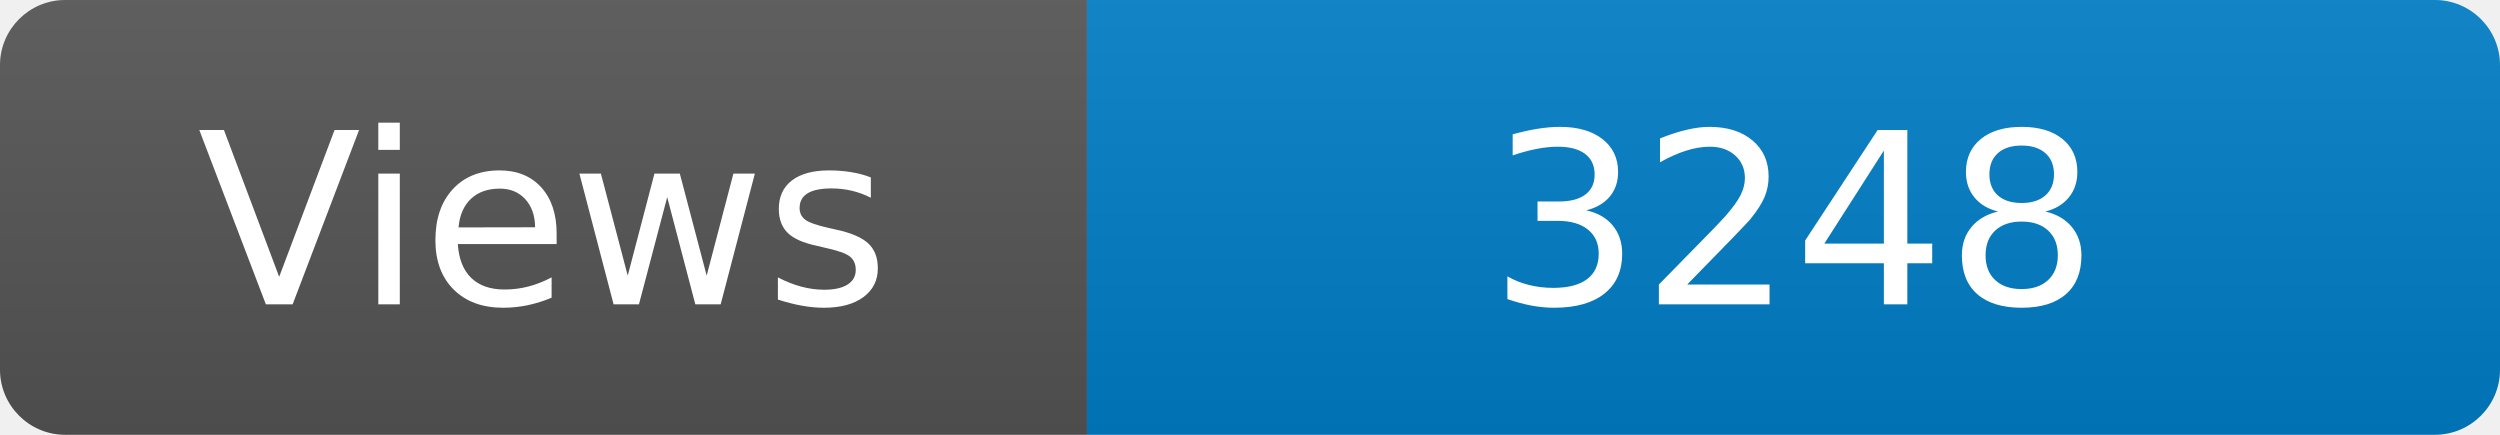
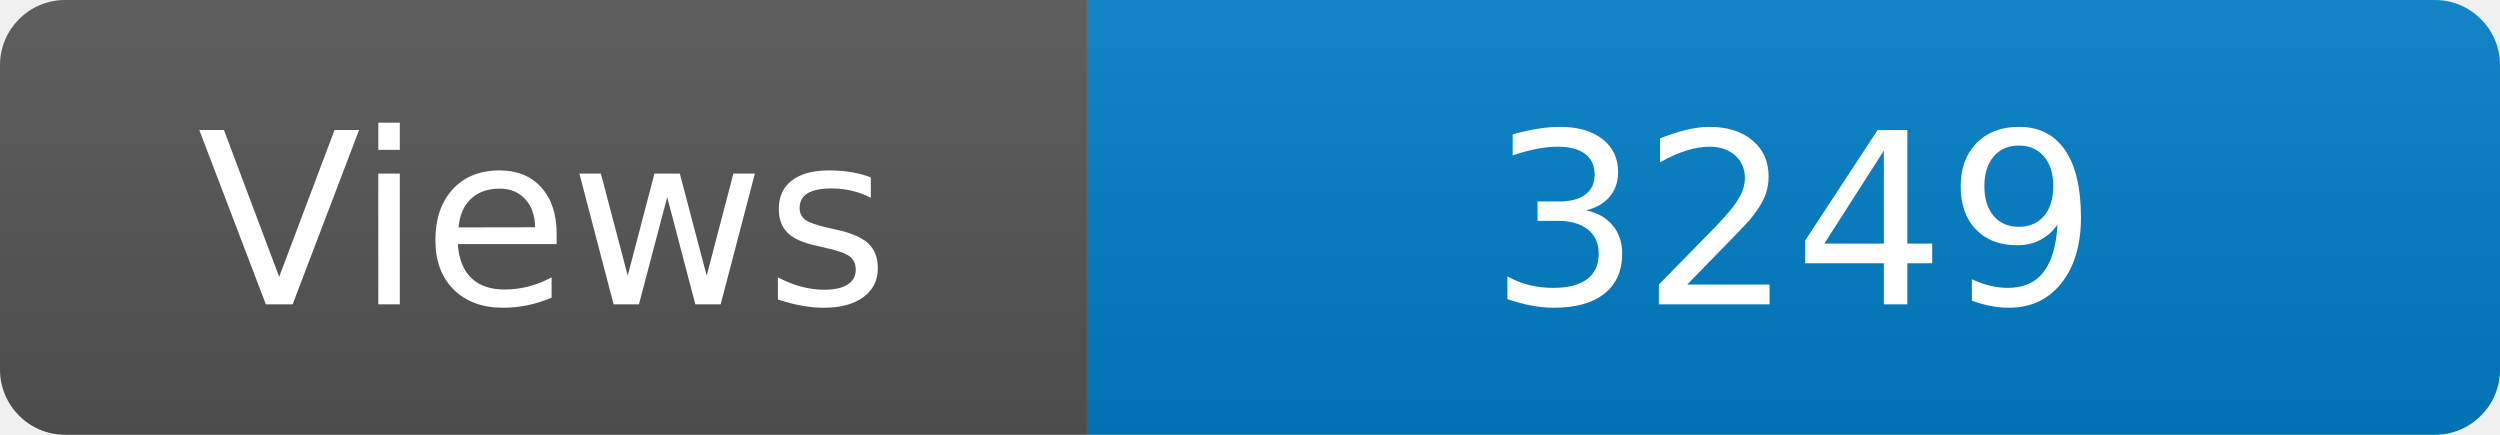
<svg xmlns="http://www.w3.org/2000/svg" width="115" height="20" role="img" aria-label="Maintained?: yes">
  <linearGradient id="s" x2="0" y2="100%">
    <stop offset="0" stop-color="#bbb" stop-opacity=".1" />
    <stop offset="1" stop-opacity=".1" />
  </linearGradient>
  <clipPath id="r">
    <rect width="115" height="20" rx="3" fill="#fff" />
  </clipPath>
  <g clip-path="url(#r)">
    <rect width="50" height="20" fill="#555" />
    <rect x="50" width="160" height="20" fill="#007ec6" />
    <rect width="115" height="20" fill="url(#s)" />
  </g>
  <g fill="#fff" text-anchor="middle" font-family="Verdana,Geneva,DejaVu Sans,sans-serif" font-size="110">
    <text x="250" y="140" transform="scale(.1)" fill="#fff">Views</text>
-     <text x="825" y="140" transform="scale(.1)" fill="#fff">3248</text>
+     <text x="825" y="140" transform="scale(.1)" fill="#fff">3249</text>
  </g>
</svg>
